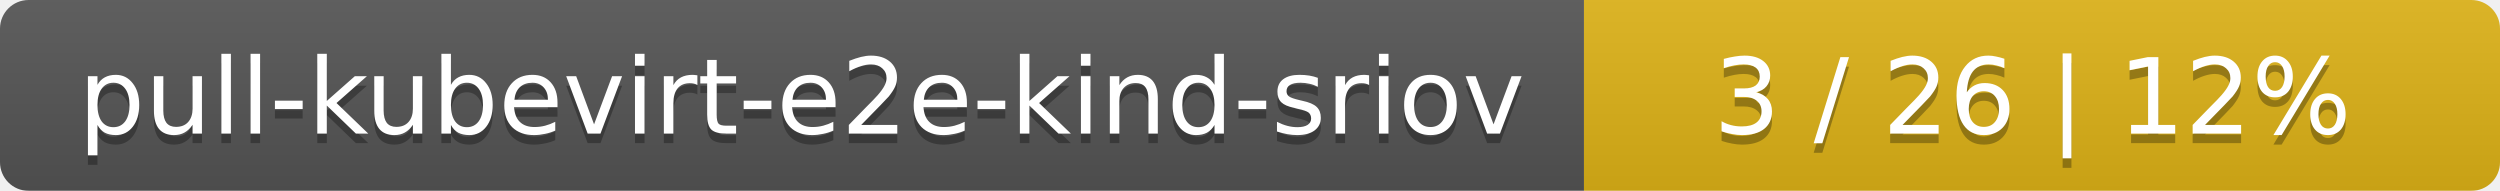
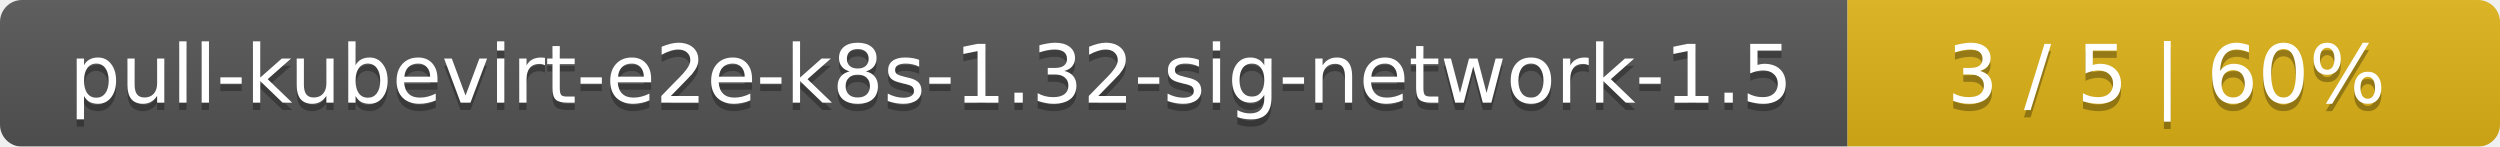
- <svg xmlns="http://www.w3.org/2000/svg" width="262" height="20">
+ <svg xmlns="http://www.w3.org/2000/svg" width="341" height="20">
  <linearGradient id="smooth" x2="0" y2="100%">
    <stop offset="0" stop-color="#bbb" stop-opacity=".1" />
    <stop offset="1" stop-opacity=".1" />
  </linearGradient>
  <mask id="round">
-     <rect width="262" height="20" rx="3" fill="#fff" />
+     <rect width="341" height="20" rx="3" fill="#fff" />
  </mask>
  <g mask="url(#round)">
-     <rect width="166" height="20" fill="#555" />
-     <rect x="166" width="96" height="20" fill="#dfb317" />
-     <rect width="262" height="20" fill="url(#smooth)" />
+     <rect width="252" height="20" fill="#555" />
+     <rect x="252" width="89" height="20" fill="#dfb317" />
+     <rect width="341" height="20" fill="url(#smooth)" />
  </g>
  <g fill="#fff" text-anchor="middle" font-family="DejaVu Sans,Verdana,Geneva,sans-serif" font-size="11">
-     <text x="84" y="15" fill="#010101" fill-opacity=".3">pull-kubevirt-e2e-kind-sriov</text>
-     <text x="84" y="14">pull-kubevirt-e2e-kind-sriov</text>
-     <text x="213" y="15" fill="#010101" fill-opacity=".3">3 / 26    |    12%</text>
-     <text x="213" y="14">3 / 26    |    12%</text>
+     <text x="127" y="15" fill="#010101" fill-opacity=".3">pull-kubevirt-e2e-k8s-1.32-sig-network-1.5</text>
+     <text x="127" y="14">pull-kubevirt-e2e-k8s-1.32-sig-network-1.5</text>
+     <text x="295.5" y="15" fill="#010101" fill-opacity=".3">3 / 5    |    60%</text>
+     <text x="295.5" y="14">3 / 5    |    60%</text>
  </g>
</svg>
